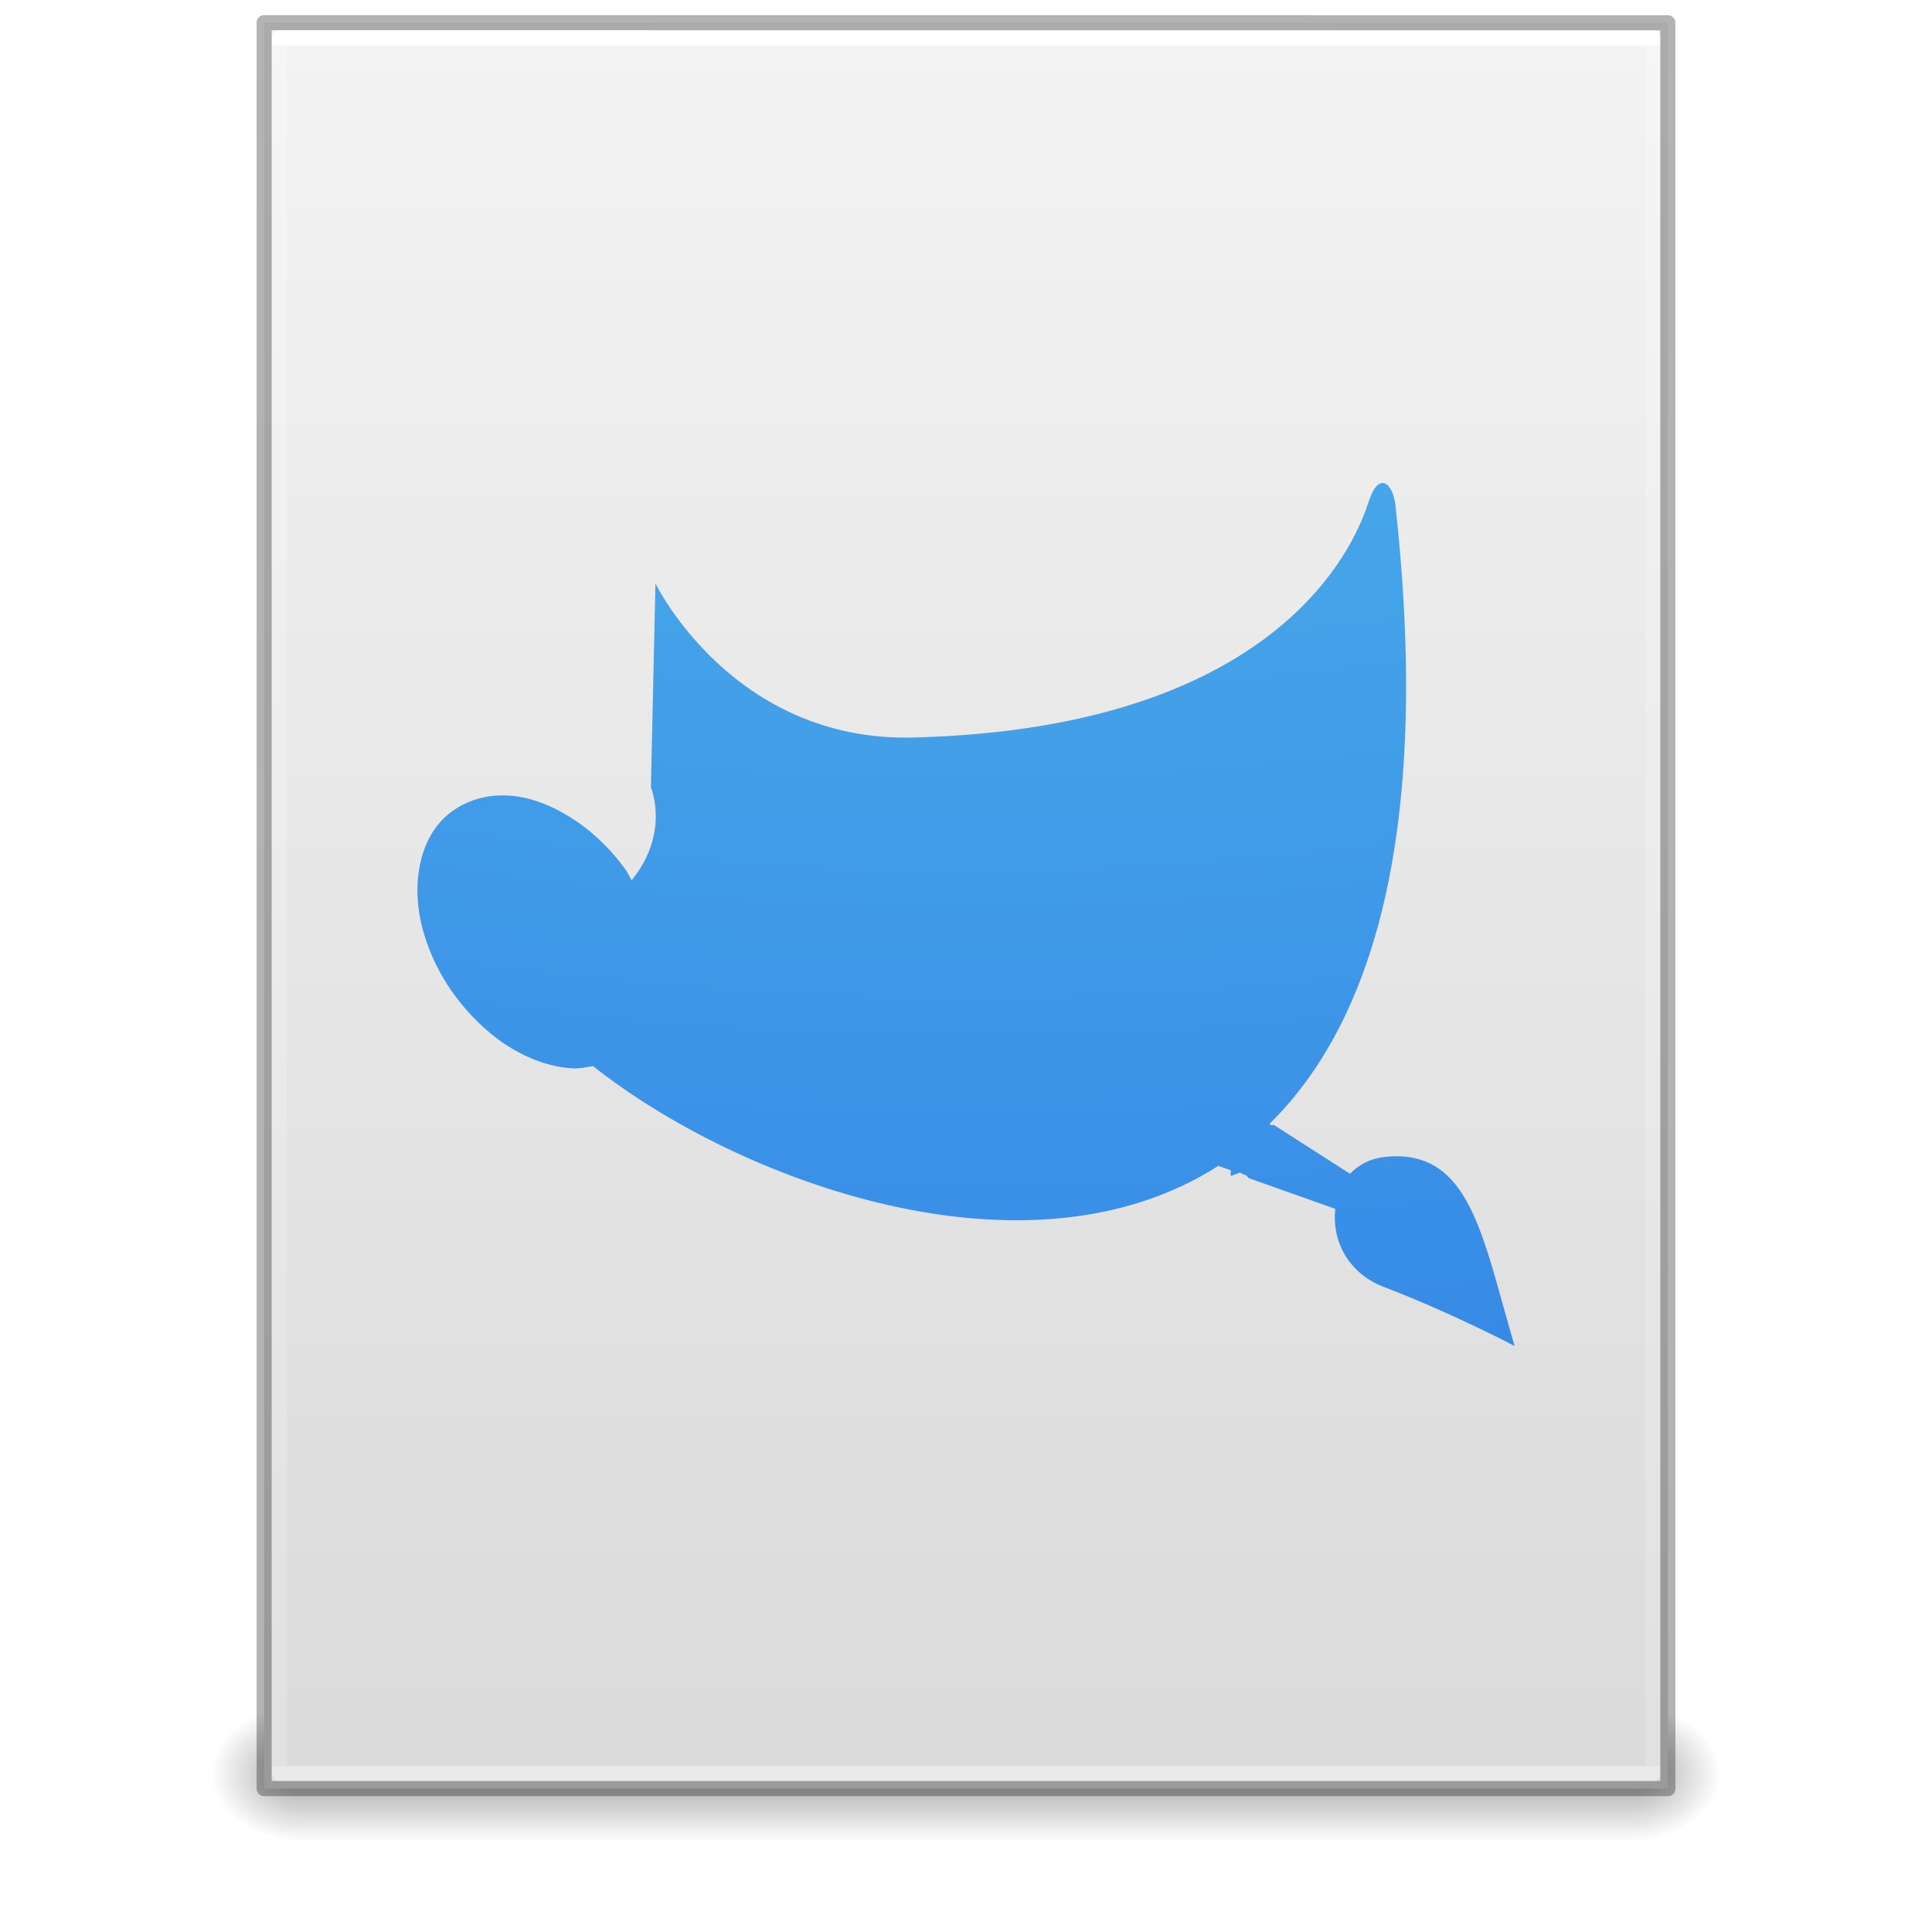
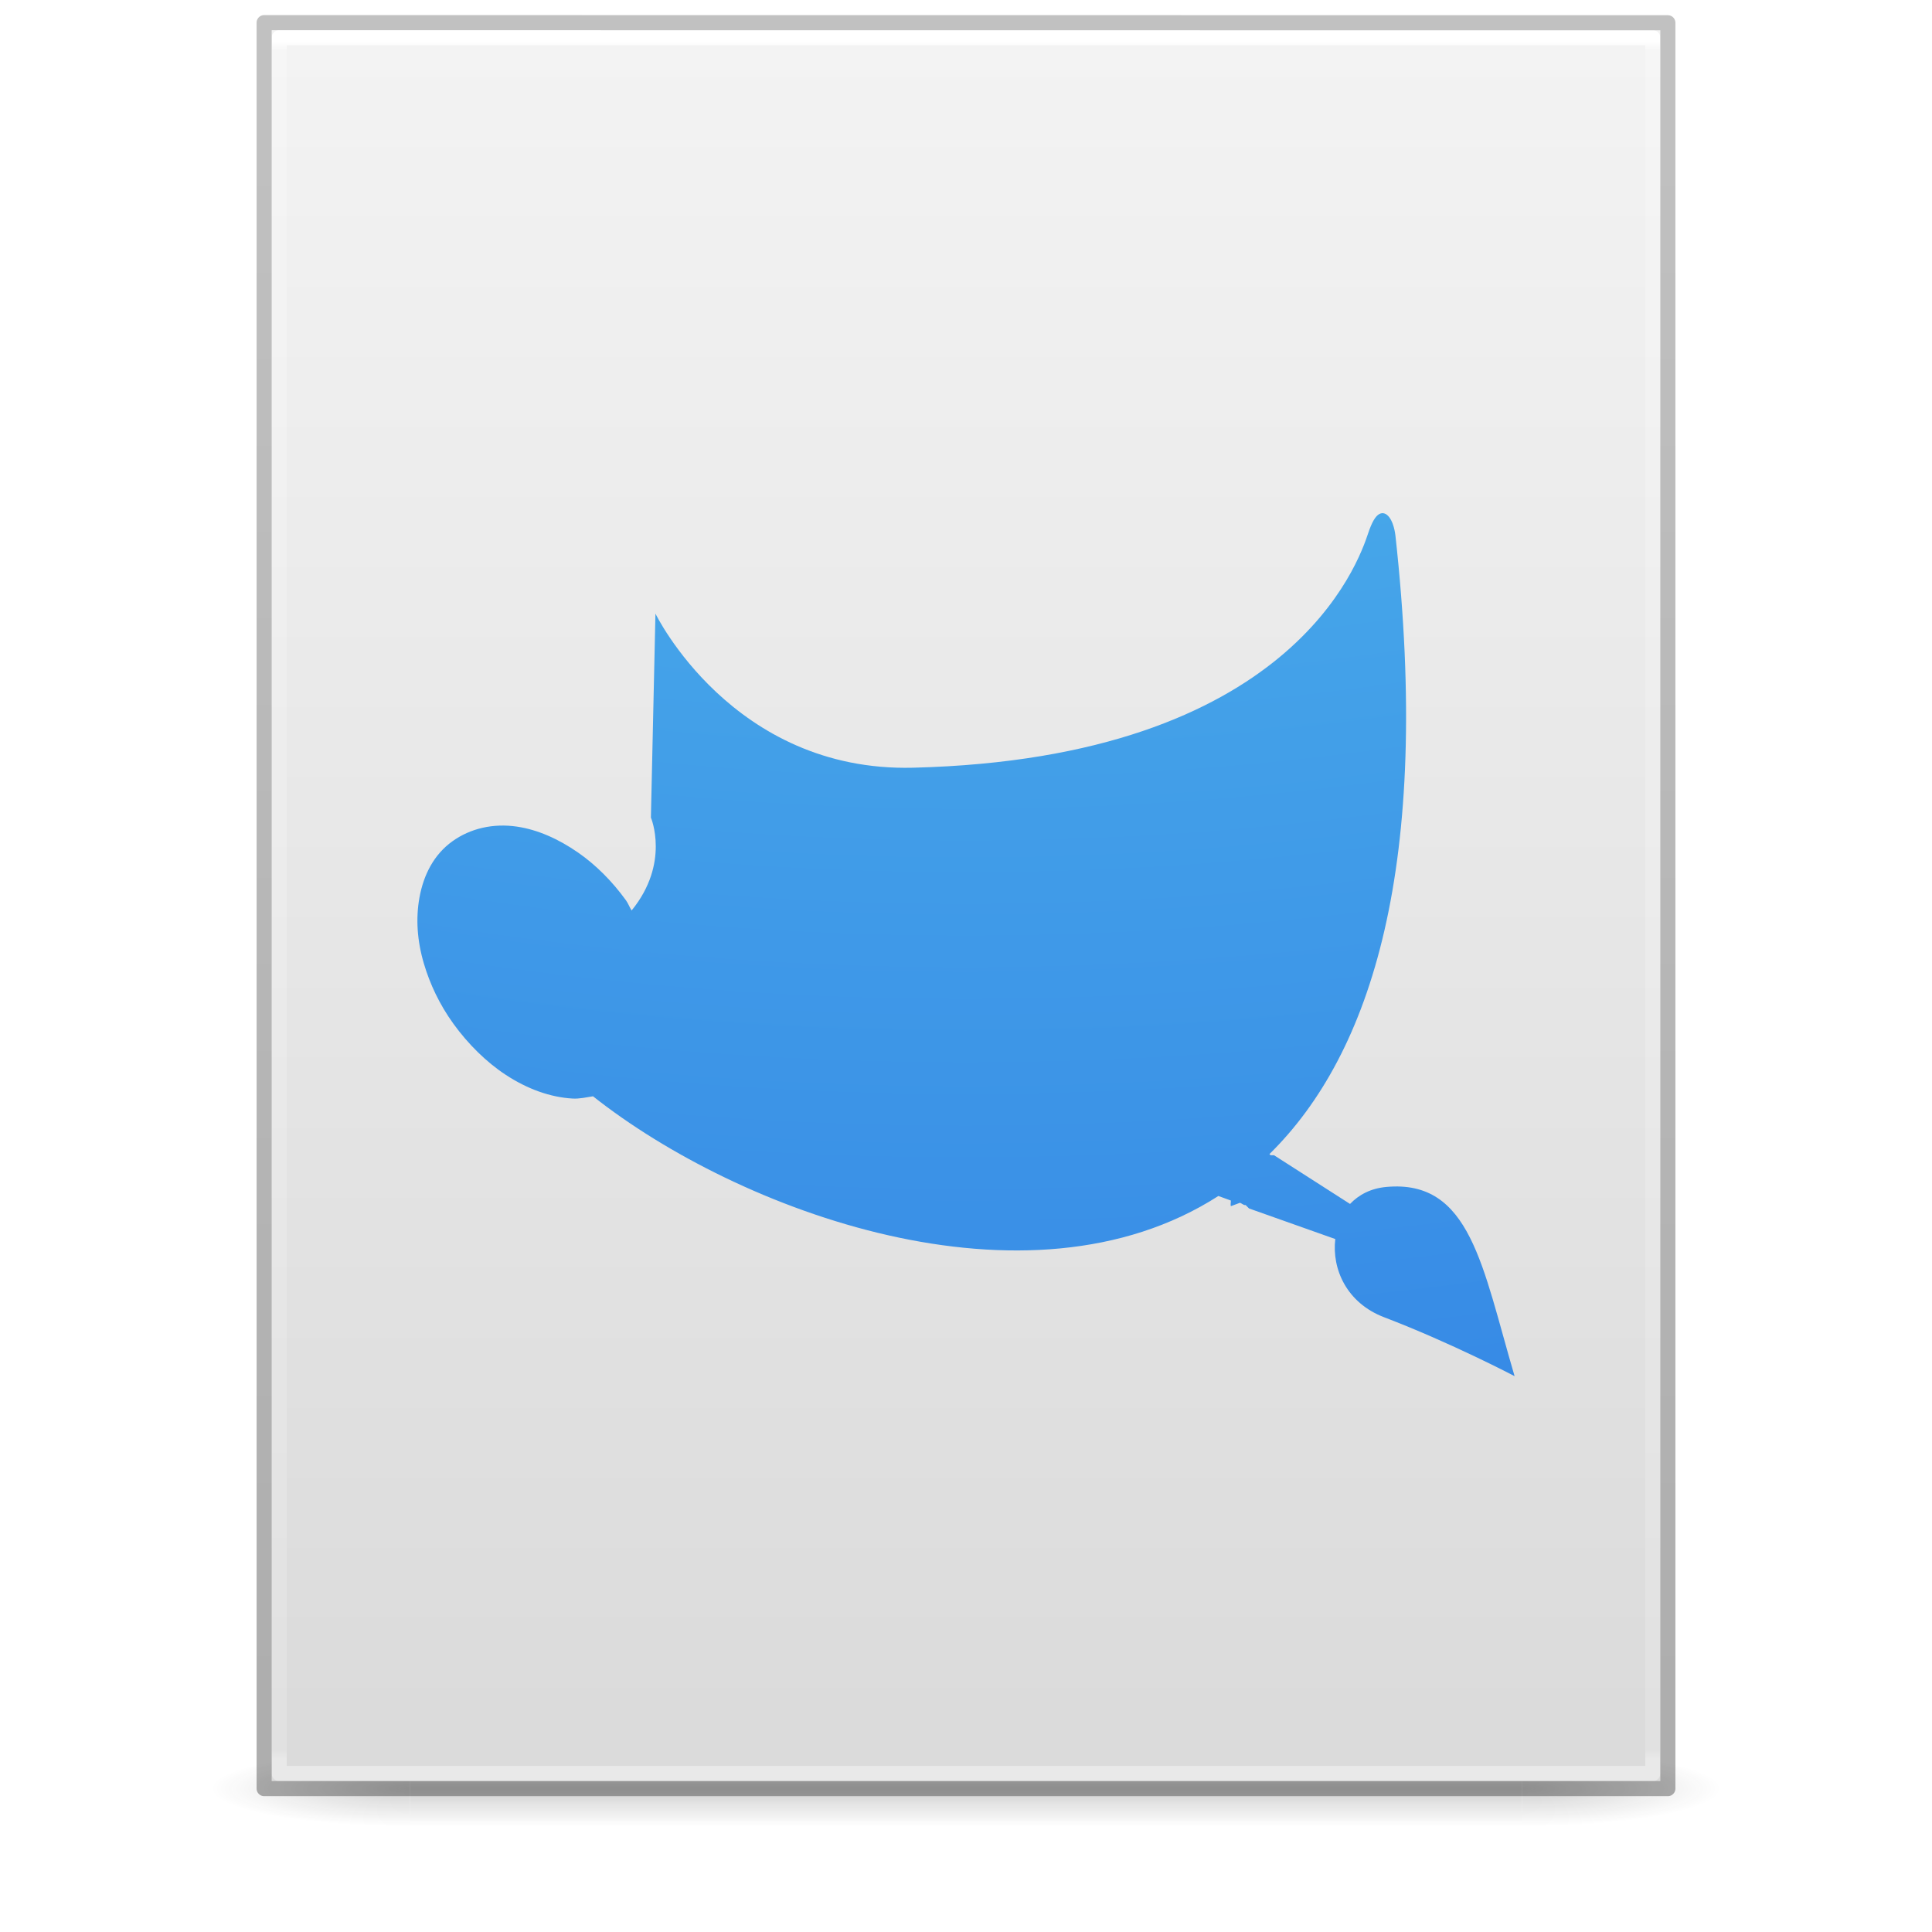
<svg xmlns="http://www.w3.org/2000/svg" xmlns:xlink="http://www.w3.org/1999/xlink" version="1.1" width="128" height="128" id="svg3172">
  <defs id="defs3174">
-     <linearGradient id="linearGradient3977">
-       <stop id="stop3979" style="stop-color:#ffffff;stop-opacity:1" offset="0" />
-       <stop id="stop3981" style="stop-color:#ffffff;stop-opacity:0.235" offset="0" />
-       <stop id="stop3983" style="stop-color:#ffffff;stop-opacity:0.157" offset="1" />
-       <stop id="stop3985" style="stop-color:#ffffff;stop-opacity:0.392" offset="1" />
-     </linearGradient>
    <linearGradient id="linearGradient3600">
      <stop id="stop3602" style="stop-color:#f4f4f4;stop-opacity:1" offset="0" />
      <stop id="stop3604" style="stop-color:#dbdbdb;stop-opacity:1" offset="1" />
    </linearGradient>
    <linearGradient id="linearGradient3702-501-757-486">
      <stop id="stop3100" style="stop-color:#181818;stop-opacity:0" offset="0" />
      <stop id="stop3102" style="stop-color:#181818;stop-opacity:1" offset="0.5" />
      <stop id="stop3104" style="stop-color:#181818;stop-opacity:0" offset="1" />
    </linearGradient>
    <linearGradient id="linearGradient3688-464-309-255">
      <stop id="stop3094" style="stop-color:#181818;stop-opacity:1" offset="0" />
      <stop id="stop3096" style="stop-color:#181818;stop-opacity:0" offset="1" />
    </linearGradient>
-     <linearGradient id="linearGradient3688-166-749-737">
-       <stop id="stop3088" style="stop-color:#181818;stop-opacity:1" offset="0" />
-       <stop id="stop3090" style="stop-color:#181818;stop-opacity:0" offset="1" />
+     <linearGradient x1="25.132" y1="0.985" x2="25.132" y2="47.013" id="linearGradient3019-2" xlink:href="#linearGradient3600" gradientUnits="userSpaceOnUse" gradientTransform="matrix(2.628566,0,0,2.520489,0.914429,-4.357971)" />
+     <linearGradient x1="24" y1="5.564" x2="24" y2="42.195" id="linearGradient3016-9" xlink:href="#linearGradient3977-3" gradientUnits="userSpaceOnUse" gradientTransform="matrix(2.459459,0,0,3.108108,4.972985,-14.59455)" />
+     <linearGradient id="linearGradient3977-3">
+       <stop id="stop3979-6" style="stop-color:#ffffff;stop-opacity:1" offset="0" />
+       <stop id="stop3981-0" style="stop-color:#ffffff;stop-opacity:0.235" offset="0.006" />
+       <stop id="stop3983-6" style="stop-color:#ffffff;stop-opacity:0.157" offset="0.994" />
+       <stop id="stop3985-2" style="stop-color:#ffffff;stop-opacity:0.392" offset="1" />
    </linearGradient>
-     <linearGradient x1="24" y1="5.661" x2="24" y2="42.339" id="linearGradient3016" xlink:href="#linearGradient3977" gradientUnits="userSpaceOnUse" gradientTransform="matrix(2.459459,0,0,3.108108,4.972985,-14.59456)" />
-     <linearGradient x1="25.132" y1="0.985" x2="25.132" y2="47.013" id="linearGradient3019" xlink:href="#linearGradient3600" gradientUnits="userSpaceOnUse" gradientTransform="matrix(2.657141,0,0,2.542219,0.228619,-4.91283)" />
-     <linearGradient x1="25.058" y1="47.028" x2="25.058" y2="39.999" id="linearGradient3024" xlink:href="#linearGradient3702-501-757-486" gradientUnits="userSpaceOnUse" gradientTransform="matrix(3.142857,0,0,1.285714,-11.42857,61.57143)" />
-     <radialGradient cx="4.993" cy="43.5" r="2.5" fx="4.993" fy="43.5" id="radialGradient3027" xlink:href="#linearGradient3688-464-309-255" gradientUnits="userSpaceOnUse" gradientTransform="matrix(2.404541,0,0,1.8,-32.01424,-195.8)" />
-     <radialGradient cx="4.993" cy="43.5" r="2.5" fx="4.993" fy="43.5" id="radialGradient3030" xlink:href="#linearGradient3688-166-749-737" gradientUnits="userSpaceOnUse" gradientTransform="matrix(2.404541,0,0,1.8,95.98576,39.2)" />
+     <linearGradient x1="-51.786" y1="50.786" x2="-51.786" y2="2.906" id="linearGradient3148" xlink:href="#linearGradient3104-6" gradientUnits="userSpaceOnUse" gradientTransform="matrix(2.14563,0,0,2.379129,158.0898,-7.746462)" />
+     <linearGradient id="linearGradient3104-6">
+       <stop id="stop3106-3" style="stop-color:#000000;stop-opacity:0.318" offset="0" />
+       <stop id="stop3108-9" style="stop-color:#000000;stop-opacity:0.24" offset="1" />
+     </linearGradient>
+     <linearGradient gradientUnits="userSpaceOnUse" xlink:href="#linearGradient3702-501-757-486" id="linearGradient4097" y2="39.999" x2="25.058" y1="47.028" x1="25.058" gradientTransform="matrix(2.842105,0,0,0.7142857,-4.210534,87.43007)" />
+     <radialGradient gradientTransform="matrix(5.694965,0,0,0.9999999,-52.6653,-162.0015)" gradientUnits="userSpaceOnUse" xlink:href="#linearGradient3688-464-309-255" id="radialGradient4095" fy="43.5" fx="4.993" r="2.5" cy="43.5" cx="4.993" />
+     <radialGradient gradientTransform="matrix(5.694965,0,0,0.9999999,75.33468,75.0015)" gradientUnits="userSpaceOnUse" xlink:href="#linearGradient3688-464-309-255" id="radialGradient4093" fy="43.5" fx="4.993" r="2.5" cy="43.5" cx="4.993" />
+     <radialGradient cx="5.649" cy="9.957" r="12.672" fx="5.119" fy="9.957" id="radialGradient3107-17" xlink:href="#linearGradient2867-449-88-871-390-598-476-591-434-148-57-177-8-3" gradientUnits="userSpaceOnUse" gradientTransform="matrix(-4.9316921e-7,20.10666,-24.68456,-6.0354787e-7,309.7545,-193.4399)" />
    <linearGradient id="linearGradient2867-449-88-871-390-598-476-591-434-148-57-177-8-3">
      <stop id="stop3750-1-0" style="stop-color:#90dbec;stop-opacity:1" offset="0" />
      <stop id="stop3752-3-7" style="stop-color:#55c1ec;stop-opacity:1" offset="0.262" />
      <stop id="stop3754-1-8" style="stop-color:#3689e6;stop-opacity:1" offset="0.705" />
      <stop id="stop3756-1-6" style="stop-color:#2b63a0;stop-opacity:1" offset="1" />
    </linearGradient>
-     <radialGradient cx="5.649" cy="9.957" r="12.672" fx="5.119" fy="9.957" id="radialGradient3107-17" xlink:href="#linearGradient2867-449-88-871-390-598-476-591-434-148-57-177-8-3" gradientUnits="userSpaceOnUse" gradientTransform="matrix(-4.9316921e-7,20.10666,-24.68456,-6.0354787e-7,309.7541,-195.4399)" />
  </defs>
-   <rect width="6" height="9" x="108" y="113" id="rect2801" style="opacity:0.4;fill:url(#radialGradient3030);fill-opacity:1;stroke:none" />
-   <rect width="6" height="9" x="-20" y="-122" transform="scale(-1,-1)" id="rect3696" style="opacity:0.4;fill:url(#radialGradient3027);fill-opacity:1;stroke:none" />
-   <rect width="88" height="9" x="20" y="113" id="rect3700" style="opacity:0.4;fill:url(#linearGradient3024);fill-opacity:1;stroke:none" />
-   <path d="m 17.5,1.5 c 21.311,0 93,0.007 93,0.007 l 1.1e-4,116.993 c 0,0 -62,0 -93,0 0,-39 0,-78 0,-117 z" id="path4160" style="fill:url(#linearGradient3019);fill-opacity:1;stroke:none;display:inline" />
-   <path d="m 109.5,117.5 -91,0 0,-115 91,0 z" id="rect6741-1" style="fill:none;stroke:url(#linearGradient3016);stroke-width:1;stroke-linecap:round;stroke-linejoin:round;stroke-miterlimit:4;stroke-opacity:1;stroke-dasharray:none;stroke-dashoffset:0" />
-   <path d="m 17.5,1.5 c 21.311,0 93,0.007 93,0.007 l 1.1e-4,116.993 c 0,0 -62,0 -93,0 0,-39 0,-78 0,-117 z" id="path4160-4" style="opacity:0.3;fill:none;stroke:#000000;stroke-width:1;stroke-linecap:butt;stroke-linejoin:round;stroke-miterlimit:4;stroke-opacity:1;stroke-dasharray:none;stroke-dashoffset:0;display:inline" />
-   <path style="color:#000000;clip-rule:nonzero;display:inline;overflow:visible;visibility:visible;isolation:auto;mix-blend-mode:normal;color-interpolation:sRGB;color-interpolation-filters:linearRGB;solid-color:#000000;solid-opacity:1;fill:url(#radialGradient3107-17);fill-opacity:1;fill-rule:nonzero;stroke:none;stroke-width:2.272;stroke-linecap:butt;stroke-linejoin:miter;stroke-miterlimit:4;stroke-dasharray:none;stroke-dashoffset:0;stroke-opacity:1;marker:none;color-rendering:auto;image-rendering:auto;shape-rendering:auto;text-rendering:auto;enable-background:accumulate" id="path4323-9" d="m 91.398,32.048 c -0.273,0.134 -0.516,0.569 -0.752,1.276 -0.63,1.885 -5.059,14.911 -30.152,15.539 -11.974,0.297 -17.069,-10.209 -17.069,-10.209 l -0.301,13.512 c 0,0 1.287,3.011 -1.278,6.156 -0.139,-0.218 -0.223,-0.464 -0.376,-0.676 -0.923,-1.277 -2.006,-2.352 -3.158,-3.153 -1.324,-0.92 -2.701,-1.527 -4.06,-1.727 -1.567,-0.23 -3.082,0.109 -4.286,0.976 -1.204,0.867 -1.905,2.196 -2.181,3.753 -0.239,1.35 -0.156,2.81 0.301,4.354 0.398,1.344 1.032,2.701 1.955,3.979 0.975,1.35 2.19,2.545 3.459,3.378 1.431,0.94 2.949,1.491 4.436,1.576 0.46,0.027 0.931,-0.086 1.353,-0.15 9.634,7.625 28.756,14.74 41.431,6.606 0.274,0.093 0.552,0.205 0.827,0.3 0.007,0.13 -0.034,0.259 0,0.375 l 0.602,-0.225 c 0.107,0.034 0.191,0.118 0.301,0.15 0.024,0.007 0.051,-0.007 0.075,0 l 0.226,0.225 5.715,2.027 c -0.234,1.981 0.747,4.23 3.233,5.18 4.478,1.71 8.647,3.904 8.647,3.904 -2.136,-7.238 -2.915,-13.048 -8.497,-12.536 -1.039,0.095 -1.823,0.52 -2.406,1.126 l -5.038,-3.228 h -0.226 l -0.075,-0.075 c 6.784,-6.666 10.751,-19.194 8.346,-40.987 -0.139,-1.089 -0.597,-1.65 -1.053,-1.426 z" />
+   <g id="g978" style="opacity:0.2;stroke-width:1.039" transform="matrix(0.9259259,0,0,1,4.740749,0)">
+     <rect style="fill:url(#radialGradient4093);fill-opacity:1;stroke:none;stroke-width:1.481" id="rect2801" y="116.001" x="103.789" height="5" width="14.211" />
+     <rect style="fill:url(#radialGradient4095);fill-opacity:1;stroke:none;stroke-width:1.481" id="rect3696" transform="scale(-1)" y="-121.001" x="-24.211" height="5" width="14.211" />
+     <rect style="fill:url(#linearGradient4097);fill-opacity:1;stroke:none;stroke-width:1.481" id="rect3700" y="116.001" x="24.211" height="5" width="79.579" />
+   </g>
+   <path d="m 18,2 c 21.082,0 92,0.007 92,0.007 L 110,118 c 0,0 -61.333,0 -92,0 0,-38.667 0,-77.333 0,-116 z" id="path4160" style="display:inline;fill:url(#linearGradient3019-2);fill-opacity:1;stroke:none" />
+   <path d="m 109.5,117.5 h -91 V 2.5 h 91 z" id="rect6741-1" style="fill:none;stroke:url(#linearGradient3016-9);stroke-width:1;stroke-linecap:round;stroke-linejoin:round;stroke-miterlimit:4;stroke-dasharray:none;stroke-dashoffset:0;stroke-opacity:1" />
+   <path d="m 17.5,1.5 c 21.311,0 93,0.008 93,0.008 l 1e-4,116.992 c 0,0 -62,0 -93,0 0,-39 0,-78 0,-116.999 z" id="path4160-6-1" style="display:inline;fill:none;stroke:url(#linearGradient3148);stroke-width:1;stroke-linecap:butt;stroke-linejoin:round;stroke-miterlimit:4;stroke-dasharray:none;stroke-dashoffset:0;stroke-opacity:1" />
+   <path style="color:#000000;clip-rule:nonzero;display:inline;overflow:visible;visibility:visible;isolation:auto;mix-blend-mode:normal;color-interpolation:sRGB;color-interpolation-filters:linearRGB;solid-color:#000000;solid-opacity:1;fill:url(#radialGradient3107-17);fill-opacity:1;fill-rule:nonzero;stroke:none;stroke-width:2.272;stroke-linecap:butt;stroke-linejoin:miter;stroke-miterlimit:4;stroke-dasharray:none;stroke-dashoffset:0;stroke-opacity:1;marker:none;color-rendering:auto;image-rendering:auto;shape-rendering:auto;text-rendering:auto;enable-background:accumulate" id="path4323-9" d="m 91.398,34.048 c -0.273,0.134 -0.516,0.569 -0.752,1.276 -0.63,1.885 -5.059,14.911 -30.152,15.539 -11.974,0.297 -17.069,-10.209 -17.069,-10.209 l -0.301,13.512 c 0,0 1.287,3.011 -1.278,6.156 -0.139,-0.218 -0.223,-0.464 -0.376,-0.676 -0.923,-1.277 -2.006,-2.352 -3.158,-3.153 -1.324,-0.92 -2.701,-1.527 -4.06,-1.727 -1.567,-0.23 -3.082,0.109 -4.286,0.976 -1.204,0.867 -1.905,2.196 -2.181,3.753 -0.239,1.35 -0.156,2.81 0.301,4.354 0.398,1.344 1.032,2.701 1.955,3.979 0.975,1.35 2.19,2.545 3.459,3.378 1.431,0.94 2.949,1.491 4.436,1.576 0.46,0.027 0.931,-0.086 1.353,-0.15 9.634,7.625 28.756,14.74 41.431,6.606 0.274,0.093 0.552,0.205 0.827,0.3 0.007,0.13 -0.034,0.259 0,0.375 l 0.602,-0.225 c 0.107,0.034 0.191,0.118 0.301,0.15 0.024,0.007 0.051,-0.007 0.075,0 l 0.226,0.225 5.715,2.027 c -0.234,1.981 0.747,4.23 3.233,5.18 4.478,1.71 8.647,3.904 8.647,3.904 -2.136,-7.238 -2.915,-13.048 -8.497,-12.536 -1.039,0.095 -1.823,0.52 -2.406,1.126 l -5.038,-3.228 h -0.226 l -0.075,-0.075 c 6.784,-6.666 10.751,-19.194 8.346,-40.987 -0.139,-1.089 -0.597,-1.65 -1.053,-1.426 z" />
</svg>
